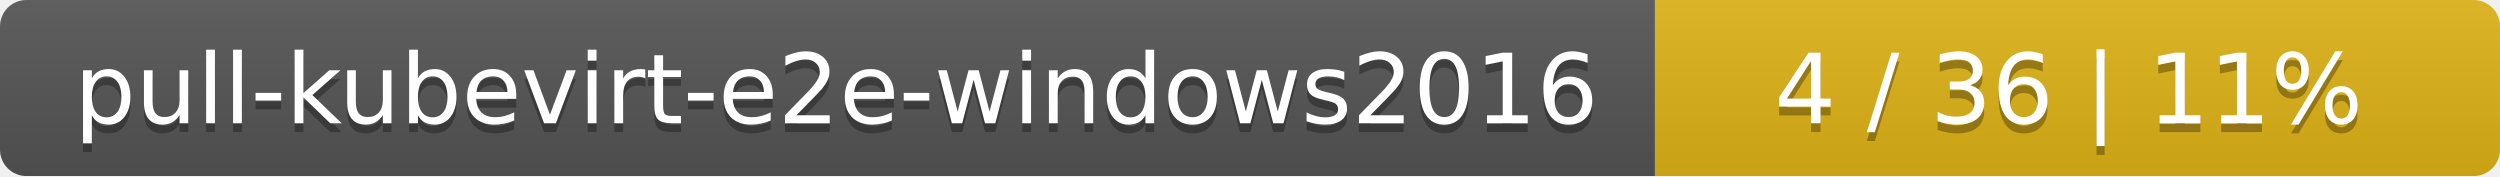
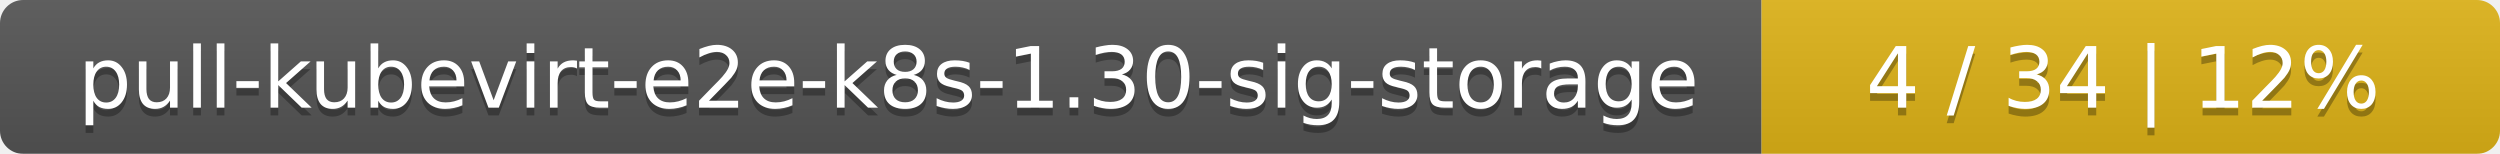
- <svg xmlns="http://www.w3.org/2000/svg" width="284" height="20">
+ <svg xmlns="http://www.w3.org/2000/svg" width="325" height="20">
  <linearGradient id="smooth" x2="0" y2="100%">
    <stop offset="0" stop-color="#bbb" stop-opacity=".1" />
    <stop offset="1" stop-opacity=".1" />
  </linearGradient>
  <mask id="round">
-     <rect width="284" height="20" rx="3" fill="#fff" />
+     <rect width="325" height="20" rx="3" fill="#fff" />
  </mask>
  <g mask="url(#round)">
-     <rect width="188" height="20" fill="#555" />
-     <rect x="188" width="96" height="20" fill="#dfb317" />
-     <rect width="284" height="20" fill="url(#smooth)" />
+     <rect width="229" height="20" fill="#555" />
+     <rect x="229" width="96" height="20" fill="#dfb317" />
+     <rect width="325" height="20" fill="url(#smooth)" />
  </g>
  <g fill="#fff" text-anchor="middle" font-family="DejaVu Sans,Verdana,Geneva,sans-serif" font-size="11">
-     <text x="95" y="15" fill="#010101" fill-opacity=".3">pull-kubevirt-e2e-windows2016</text>
-     <text x="95" y="14">pull-kubevirt-e2e-windows2016</text>
-     <text x="235" y="15" fill="#010101" fill-opacity=".3">4 / 36    |    11%</text>
-     <text x="235" y="14">4 / 36    |    11%</text>
+     <text x="115.5" y="15" fill="#010101" fill-opacity=".3">pull-kubevirt-e2e-k8s-1.30-sig-storage</text>
+     <text x="115.5" y="14">pull-kubevirt-e2e-k8s-1.30-sig-storage</text>
+     <text x="276" y="15" fill="#010101" fill-opacity=".3">4 / 34    |    12%</text>
+     <text x="276" y="14">4 / 34    |    12%</text>
  </g>
</svg>
